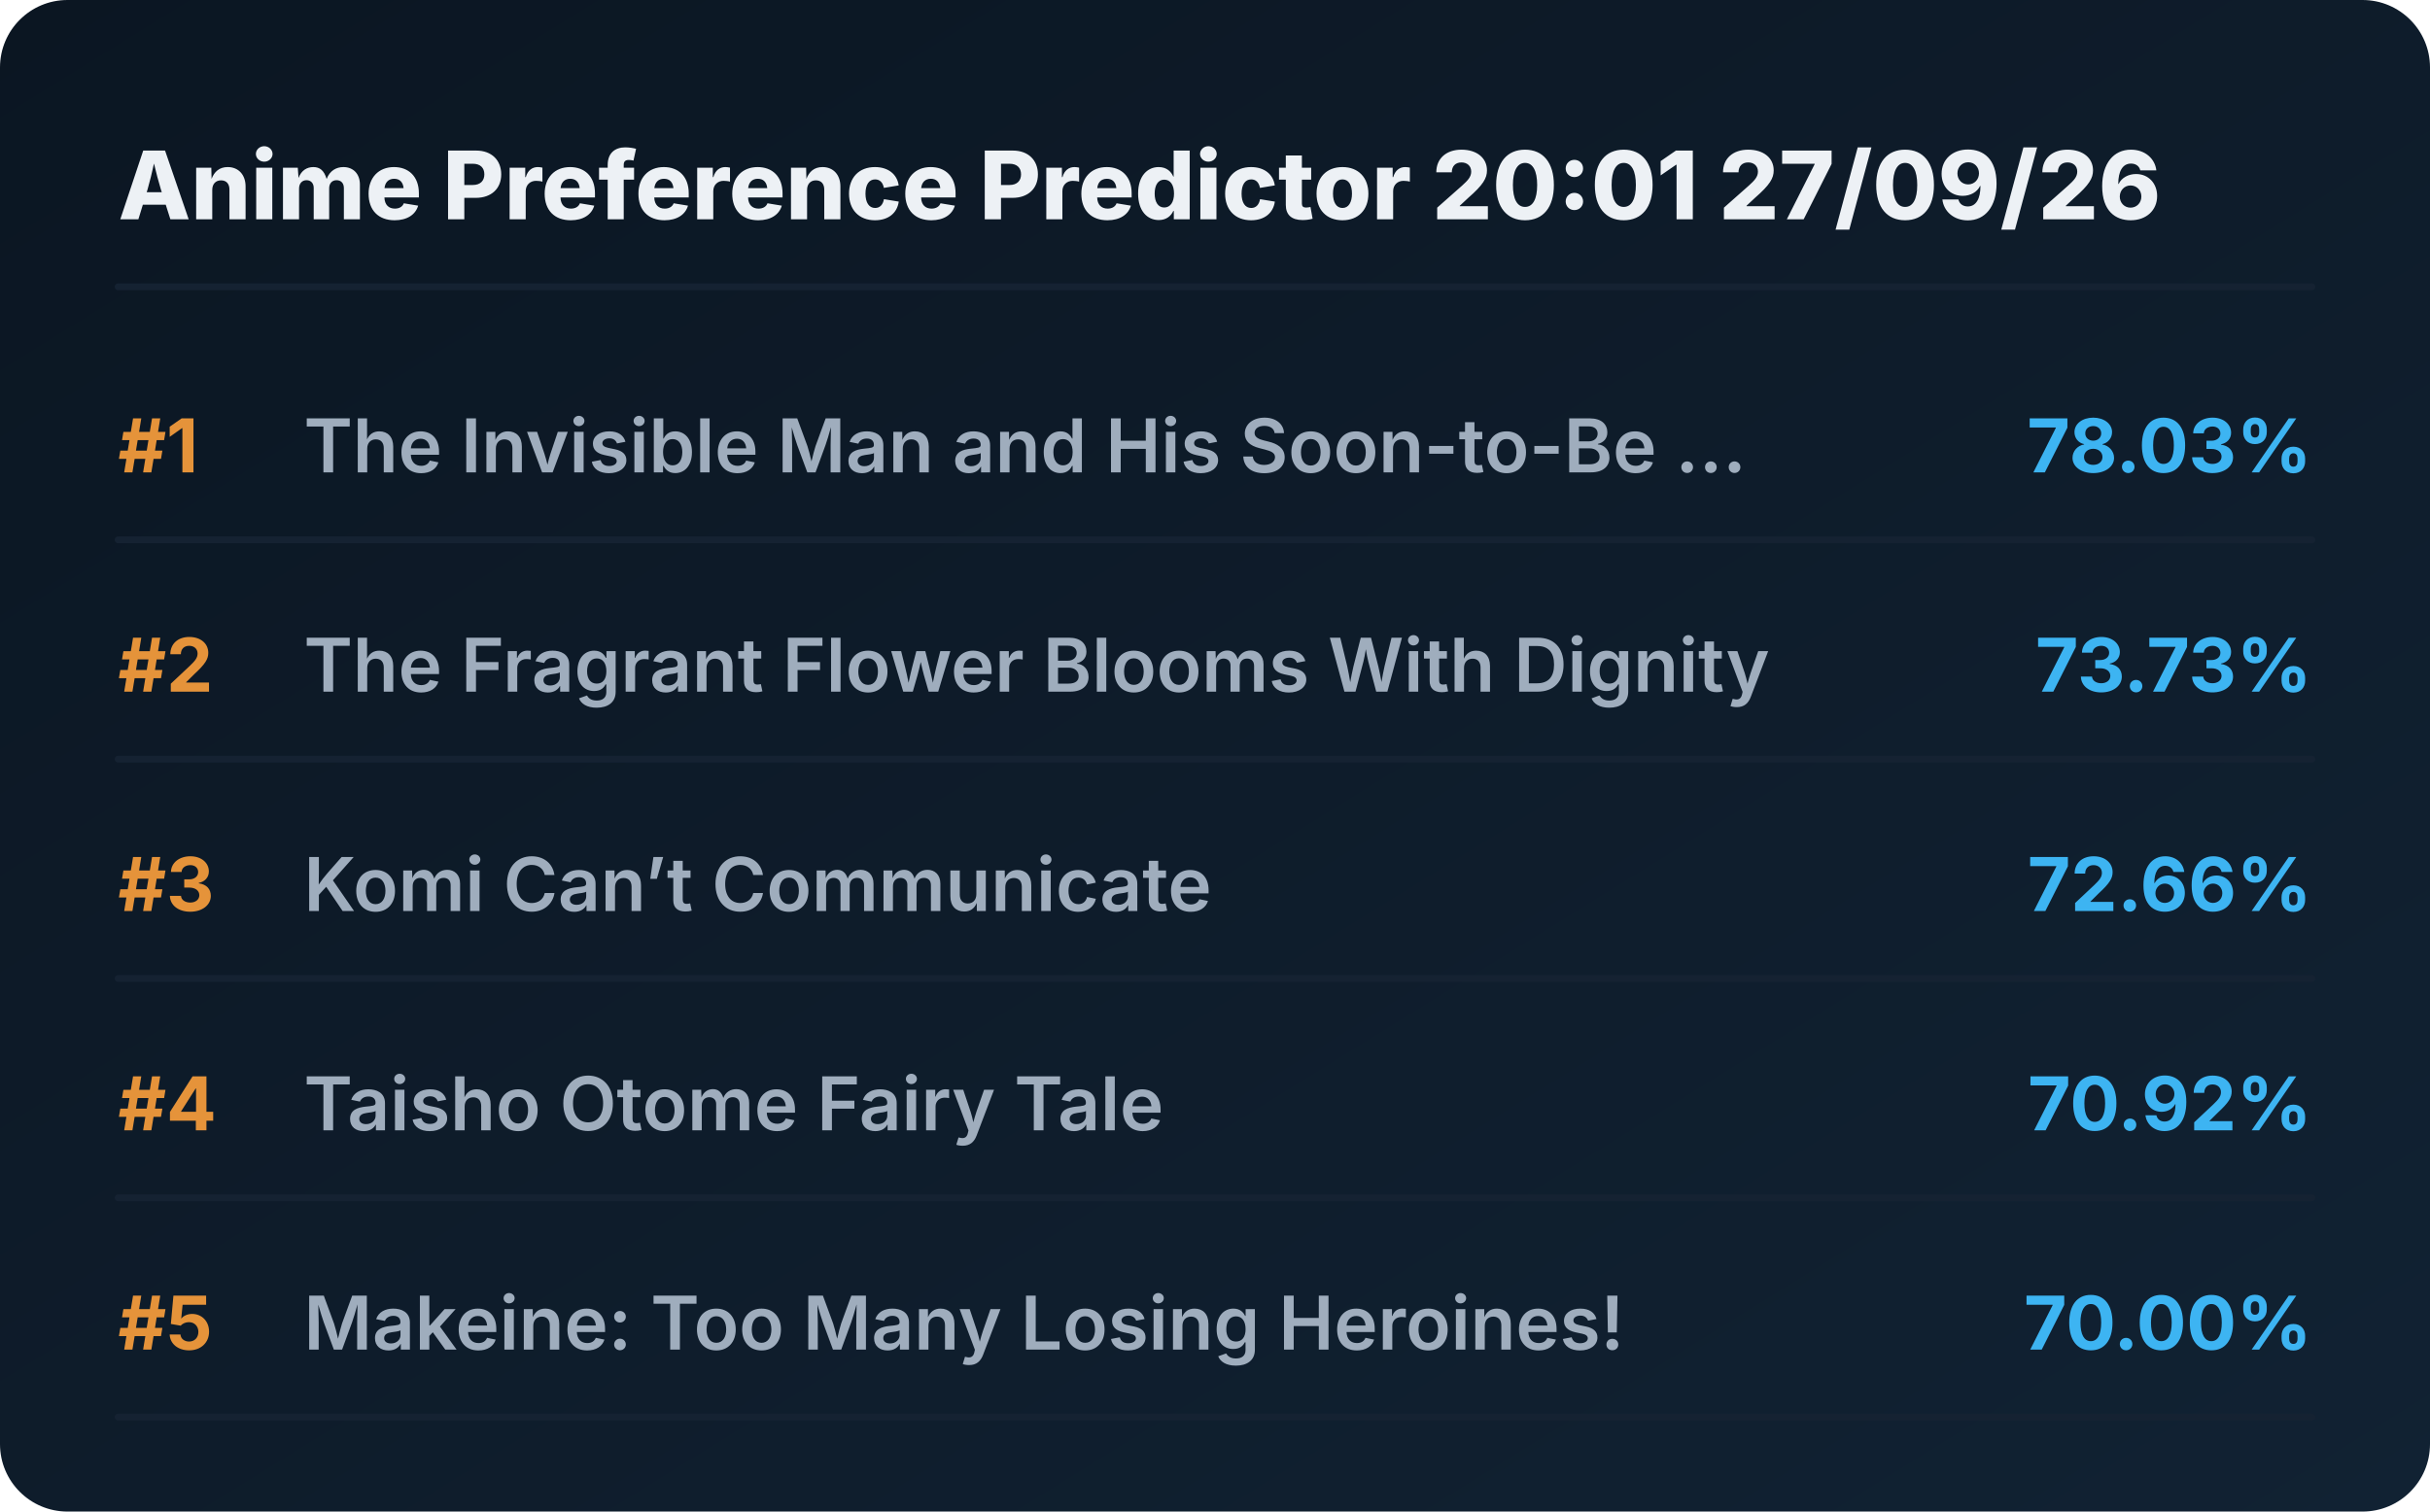
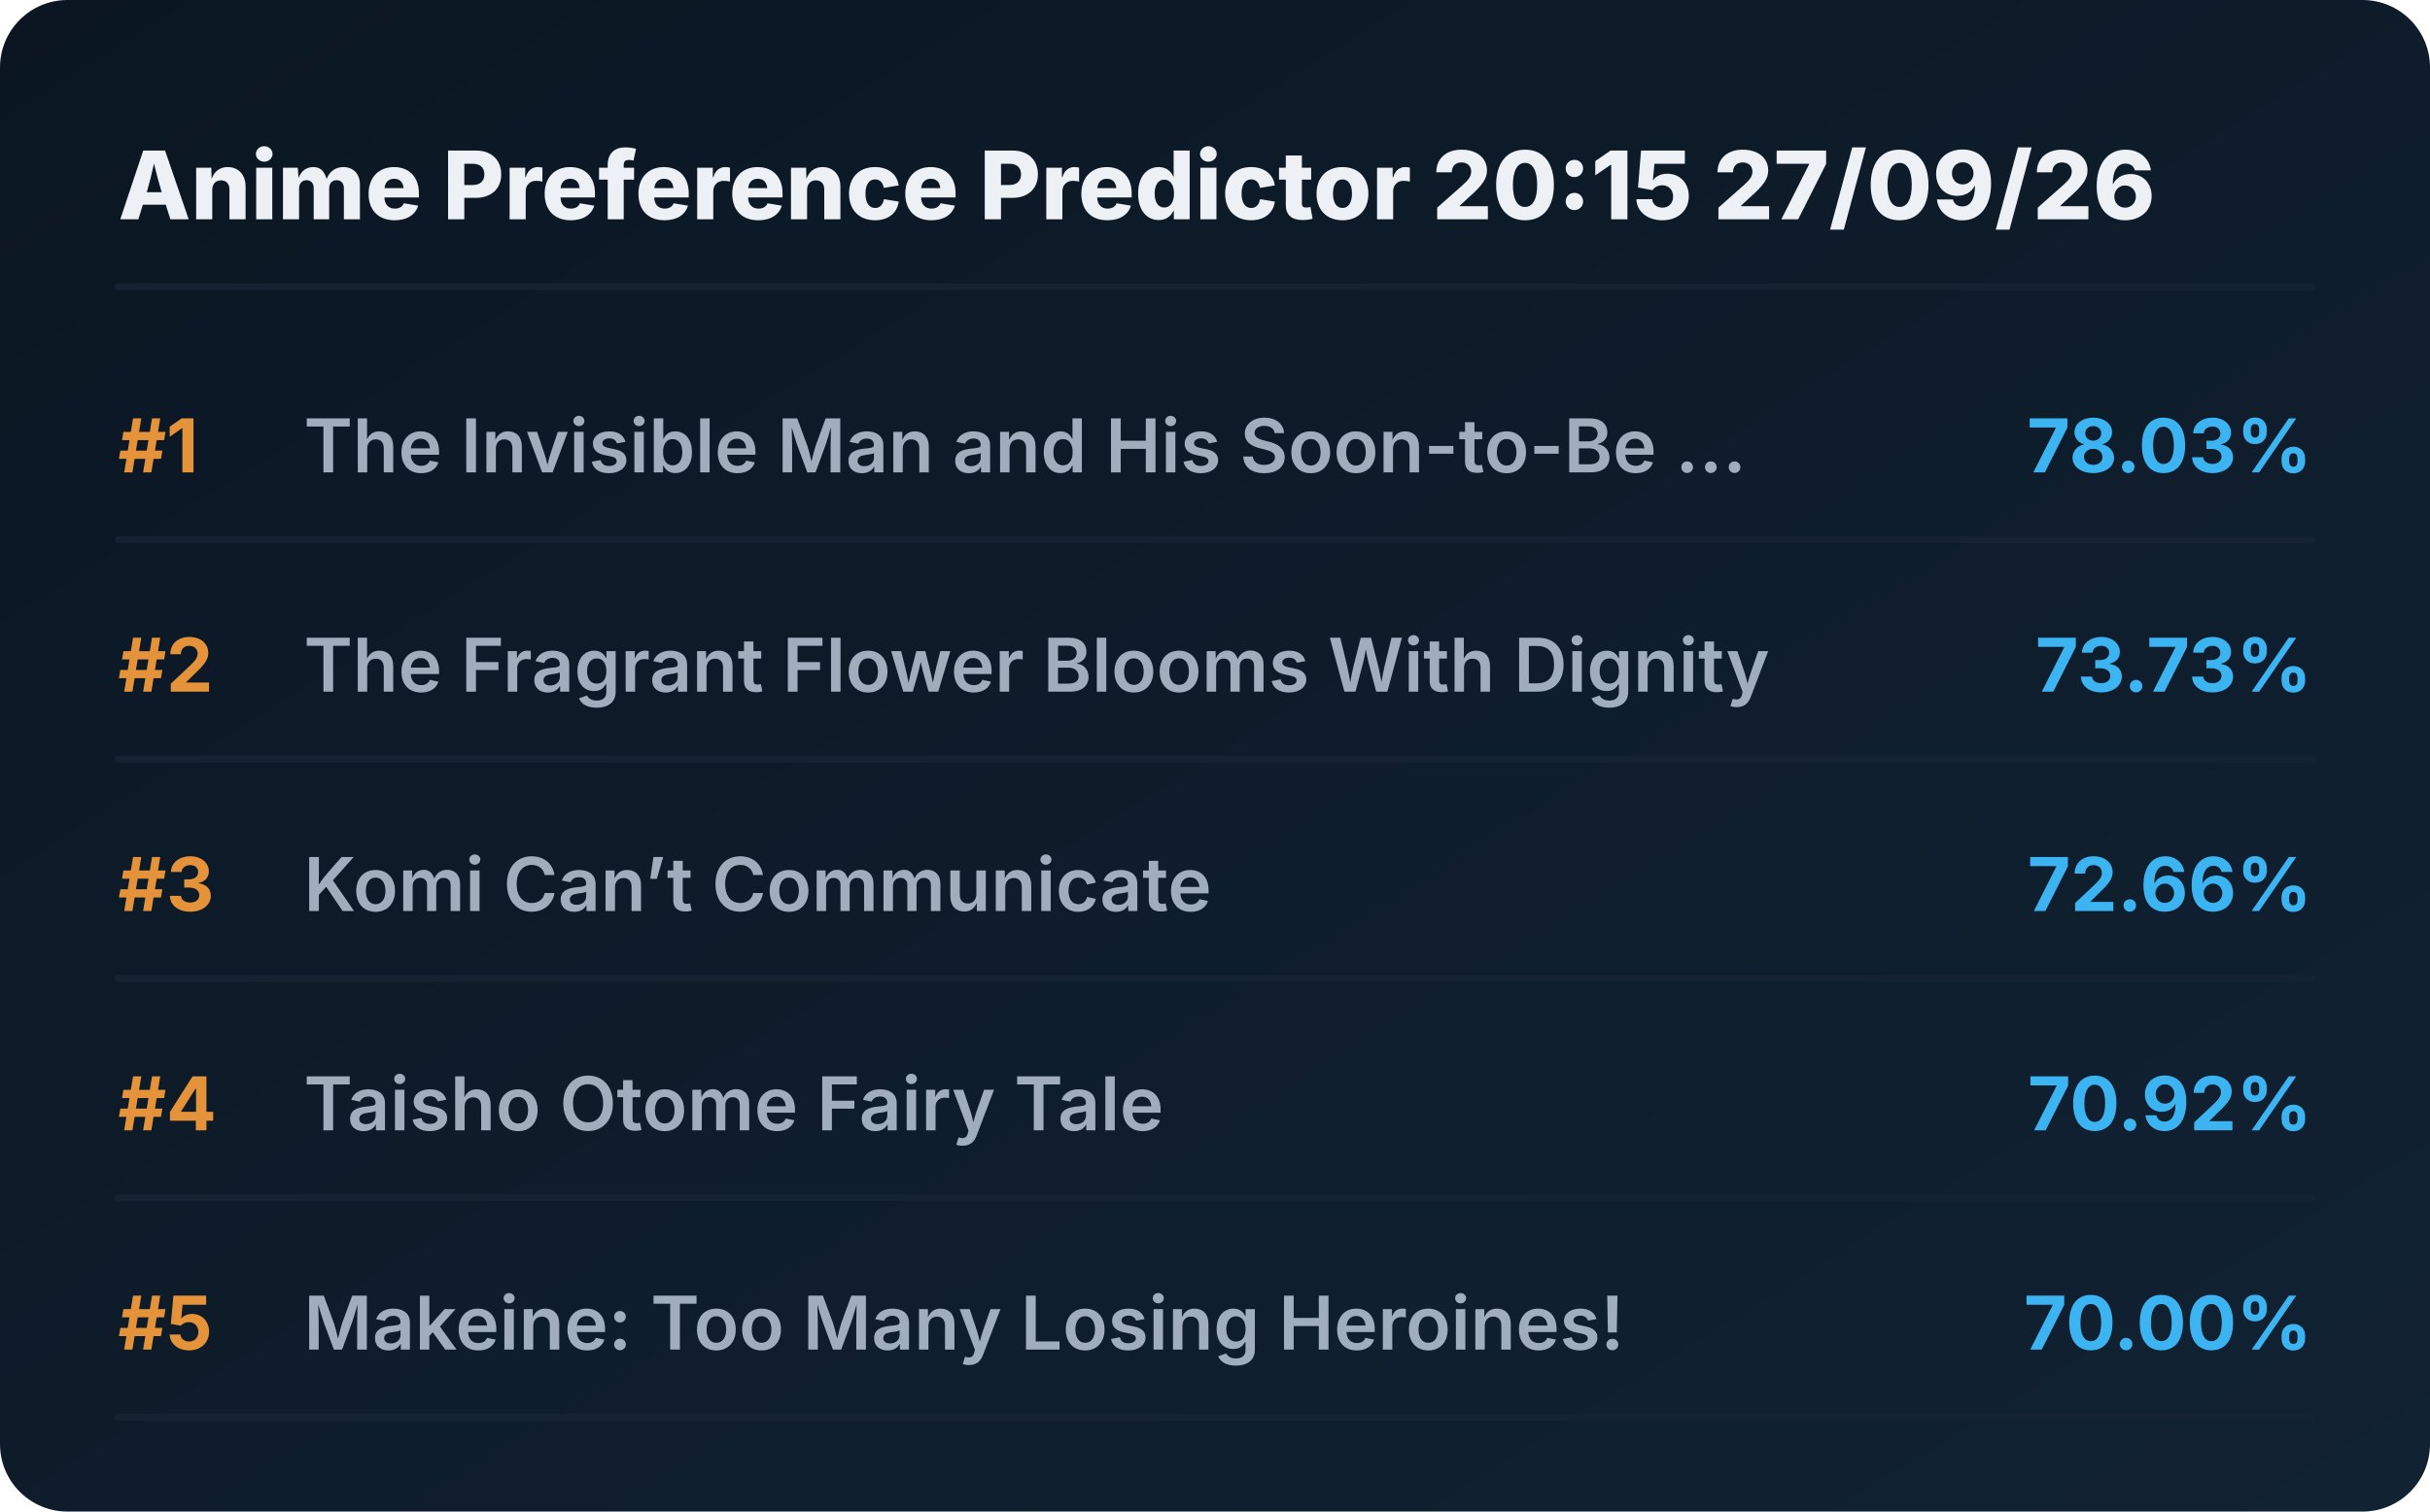
<svg xmlns="http://www.w3.org/2000/svg" viewBox="0 0 720 448" preserveAspectRatio="xMidYMid meet" style="width: 100%; height: auto; max-width: 720px;">
  <defs>
    <linearGradient id="boxGrad" x1="0%" y1="0%" x2="100%" y2="100%">
      <stop offset="0%" stop-color="#0b1622" />
      <stop offset="100%" stop-color="#112233" />
    </linearGradient>
    <clipPath id="titleClip">
      <rect x="90" y="0" width="510" height="100%" />
    </clipPath>
  </defs>
  <style>
    .bg { fill: url(#boxGrad); rx: 20px; }
    .header { font-family: 'Overpass', 'Inter', system-ui, sans-serif; font-weight: 800; font-size: 28px; fill: #edf1f5; }
    .rank { font-family: 'Overpass', 'Inter', system-ui, sans-serif; font-weight: 700; font-size: 22px; fill: #e5933a; }
    .title { font-family: 'Overpass', 'Inter', system-ui, sans-serif; font-weight: 600; font-size: 22px; fill: #9fadbd; }
    .score { font-family: 'Overpass', 'Inter', system-ui, sans-serif; font-weight: 700; font-size: 22px; fill: #3db4f2; }
    .line { stroke: #152232; stroke-width: 2; stroke-linecap: round; }
  </style>
  <rect class="bg" width="720" height="448" />
-   <text x="35" y="65" class="header">Anime Preference Predictor 20:01 27/09/26</text>
+   <text x="35" y="65" class="header">Anime Preference Predictor 20:15 27/09/26</text>
  <line x1="35" y1="85" x2="685" y2="85" class="line" />
  <g transform="translate(0, 0)">
    <text x="35" y="140" class="rank">#1</text>
    <text x="90" y="140" class="title">The Invisible Man and His Soon-to-Be ...</text>
    <text x="685" y="140" class="score" text-anchor="end">78.03%</text>
    <line x1="35" y1="160" x2="685" y2="160" class="line" />
  </g>
  <g transform="translate(0, 65)">
    <text x="35" y="140" class="rank">#2</text>
    <text x="90" y="140" class="title">The Fragrant Flower Blooms With Dignity</text>
    <text x="685" y="140" class="score" text-anchor="end">73.73%</text>
    <line x1="35" y1="160" x2="685" y2="160" class="line" />
  </g>
  <g transform="translate(0, 130)">
    <text x="35" y="140" class="rank">#3</text>
    <text x="90" y="140" class="title">Komi Can’t Communicate</text>
    <text x="685" y="140" class="score" text-anchor="end">72.66%</text>
    <line x1="35" y1="160" x2="685" y2="160" class="line" />
  </g>
  <g transform="translate(0, 195)">
    <text x="35" y="140" class="rank">#4</text>
    <text x="90" y="140" class="title">Taisho Otome Fairy Tale</text>
    <text x="685" y="140" class="score" text-anchor="end">70.92%</text>
    <line x1="35" y1="160" x2="685" y2="160" class="line" />
  </g>
  <g transform="translate(0, 260)">
    <text x="35" y="140" class="rank">#5</text>
    <text x="90" y="140" class="title">Makeine: Too Many Losing Heroines!</text>
    <text x="685" y="140" class="score" text-anchor="end">70.00%</text>
    <line x1="35" y1="160" x2="685" y2="160" class="line" />
  </g>
</svg>
